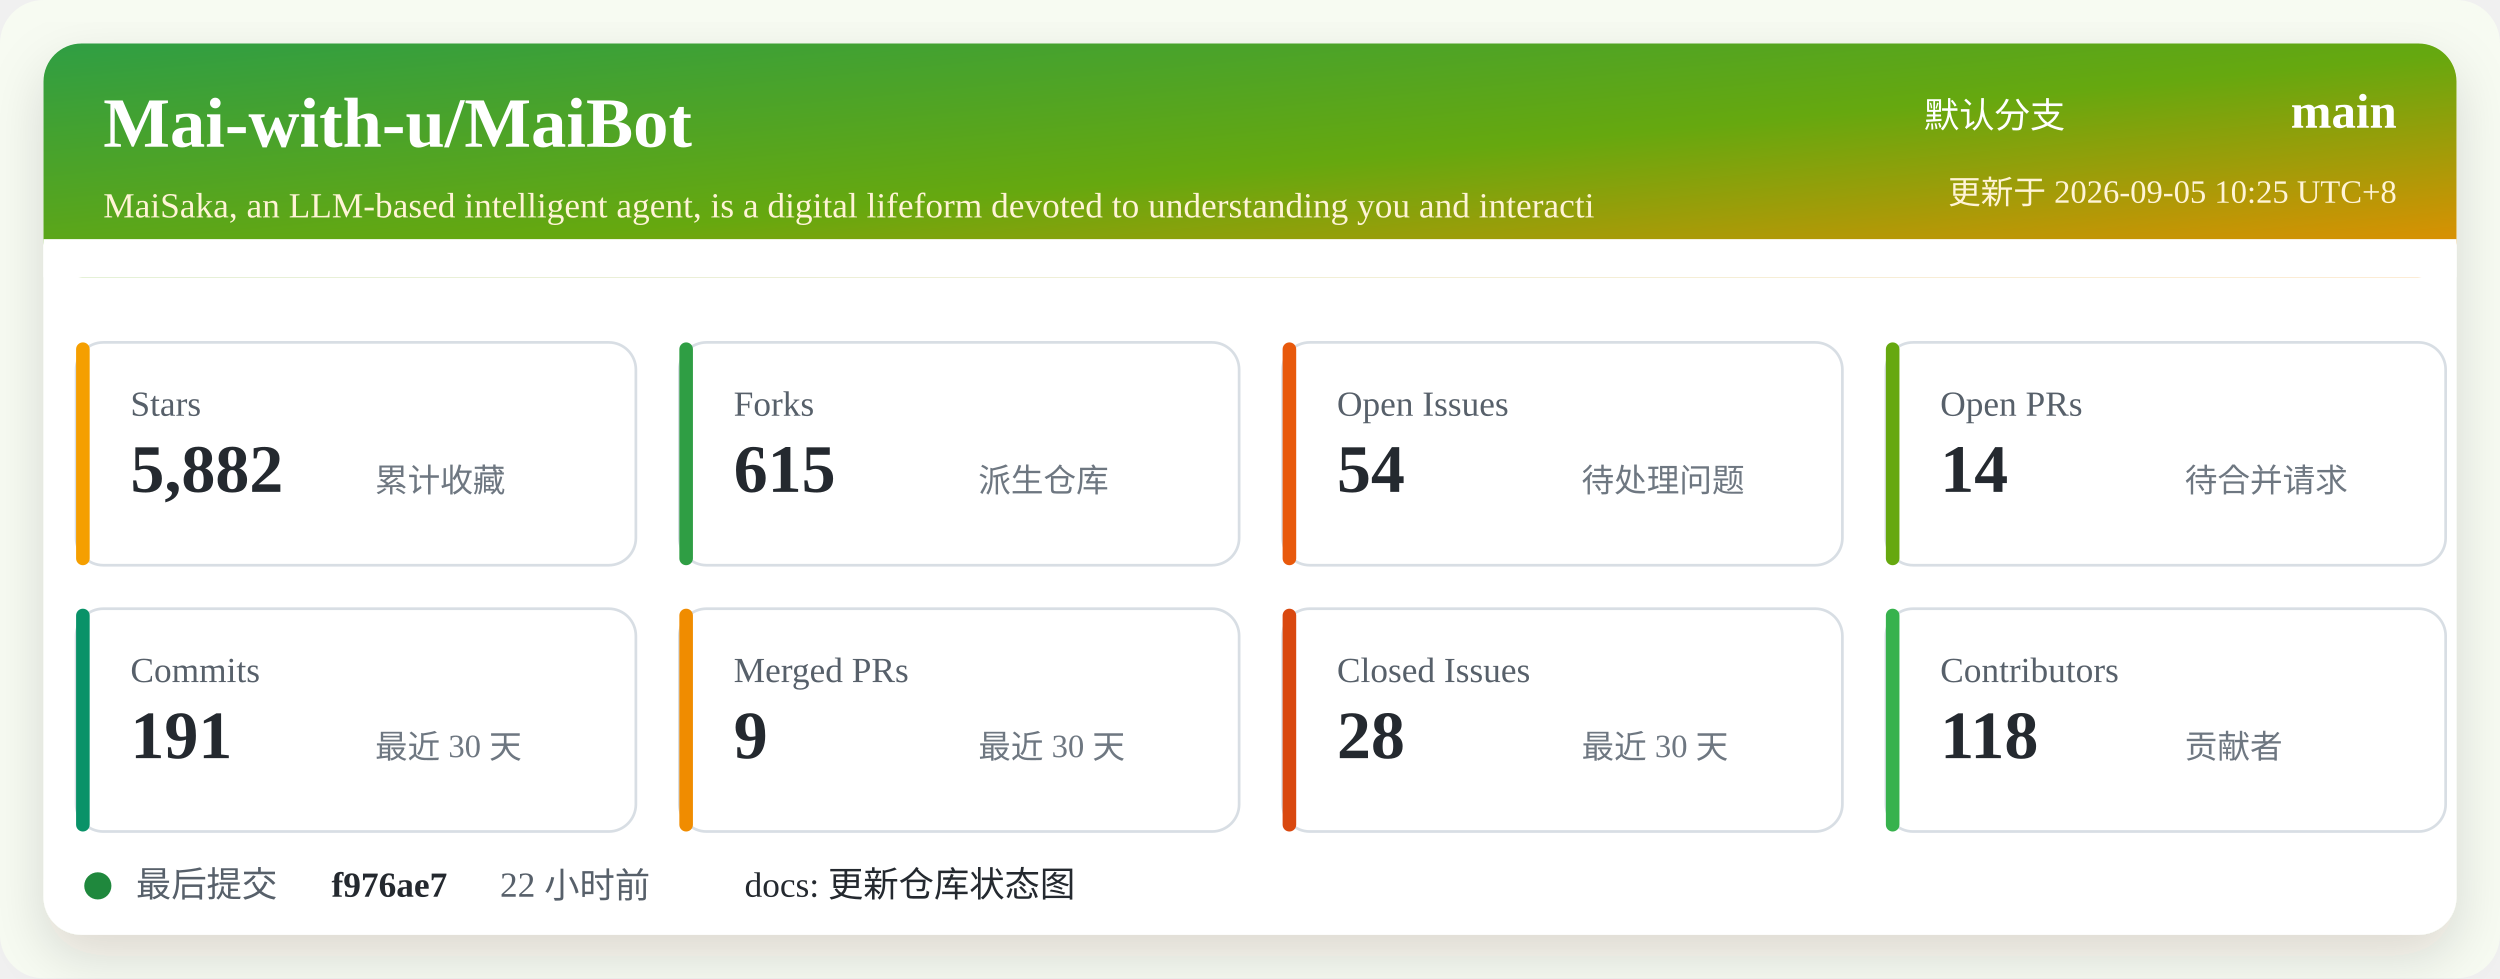
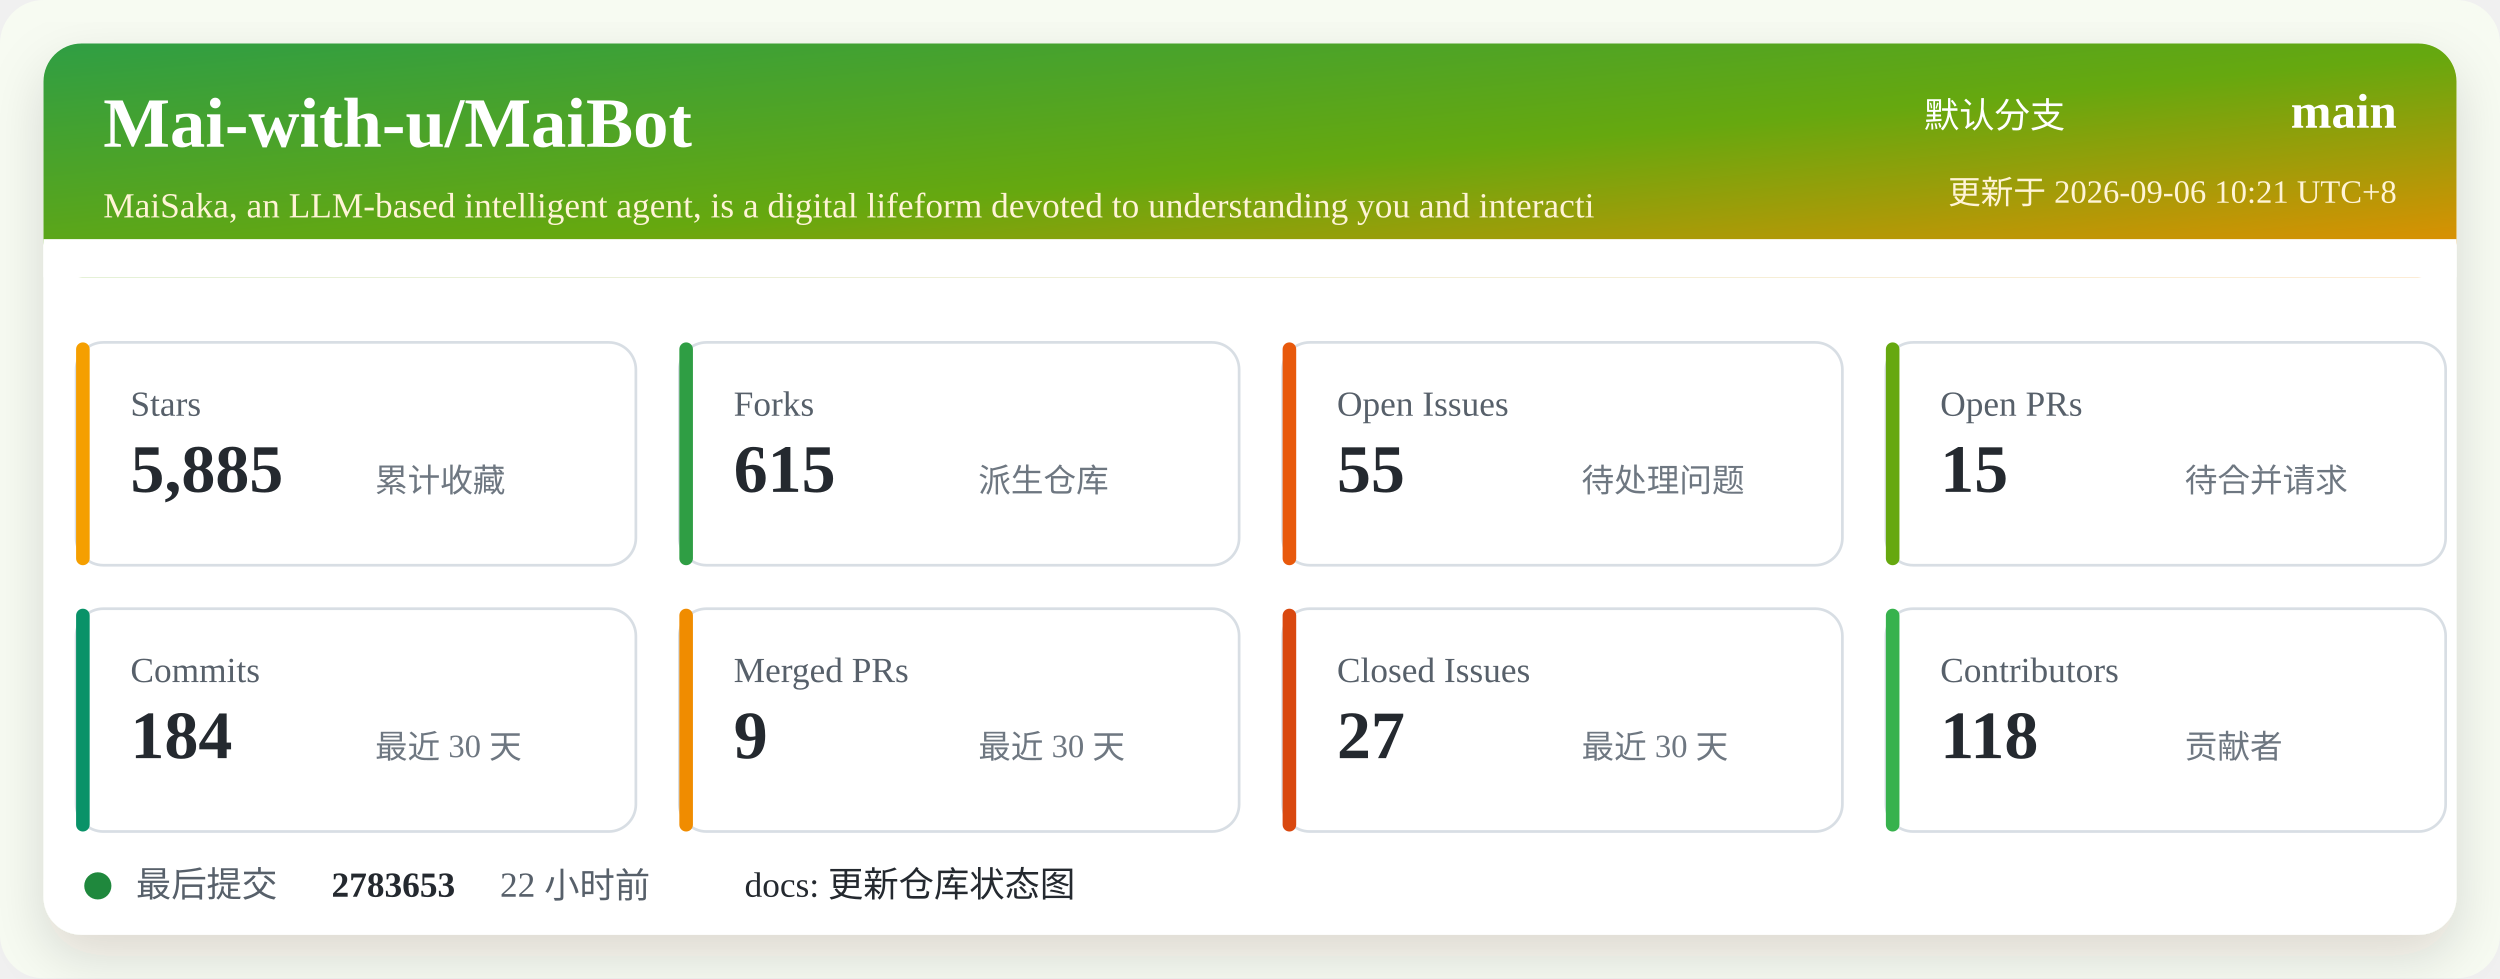
<svg xmlns="http://www.w3.org/2000/svg" width="920" height="360" viewBox="0 0 920 360" role="img" aria-labelledby="title desc">
  <defs>
    <linearGradient id="header" x1="0" x2="1" y1="0" y2="1">
      <stop offset="0%" stop-color="#2f9e44" />
      <stop offset="52%" stop-color="#66a80f" />
      <stop offset="100%" stop-color="#f08c00" />
    </linearGradient>
    <filter id="shadow" x="-5%" y="-5%" width="110%" height="110%">
      <feDropShadow dx="0" dy="8" stdDeviation="10" flood-color="#2b2318" flood-opacity="0.14" />
    </filter>
  </defs>
  <rect width="920" height="360" rx="16" fill="#f7fbf2" />
  <rect x="16" y="16" width="888" height="328" rx="14" fill="#ffffff" filter="url(#shadow)" />
  <rect x="16" y="16" width="888" height="86" rx="14" fill="url(#header)" />
  <path d="M16 88 H904 V102 H16 Z" fill="#ffffff" />
  <text x="38" y="54" fill="#ffffff" font-size="26" font-weight="700">Mai-with-u/MaiBot</text>
  <text x="38" y="80" fill="#fff4d6" font-size="13">MaiSaka, an LLM-based intelligent agent, is a digital lifeform devoted to understanding you and interacti</text>
  <text x="760" y="47" fill="#ffffff" font-size="13" text-anchor="end">默认分支</text>
  <text x="882" y="47" fill="#ffffff" font-size="18" font-weight="700" text-anchor="end">main</text>
-   <text x="882" y="75" fill="#fff4d6" font-size="12" text-anchor="end">更新于 2026-09-05 10:25 UTC+8</text>
+   <text x="882" y="75" fill="#fff4d6" font-size="12" text-anchor="end">更新于 2026-09-06 10:21 UTC+8</text>
  <g transform="translate(28 126)">
    <rect width="206" height="82" rx="10" fill="#ffffff" stroke="#d8dee4" />
    <rect x="0" y="0" width="5" height="82" rx="2.5" fill="#f59f00" />
    <text x="20" y="27" fill="#57606a" font-size="13">Stars</text>
-     <text x="20" y="55" fill="#24292f" font-size="25" font-weight="700">5,882</text>
+     <text x="20" y="55" fill="#24292f" font-size="25" font-weight="700">5,885</text>
    <text x="110" y="55" fill="#6e7781" font-size="12">累计收藏</text>
  </g>
  <g transform="translate(250 126)">
    <rect width="206" height="82" rx="10" fill="#ffffff" stroke="#d8dee4" />
    <rect x="0" y="0" width="5" height="82" rx="2.5" fill="#2f9e44" />
    <text x="20" y="27" fill="#57606a" font-size="13">Forks</text>
    <text x="20" y="55" fill="#24292f" font-size="25" font-weight="700">615</text>
    <text x="110" y="55" fill="#6e7781" font-size="12">派生仓库</text>
  </g>
  <g transform="translate(472 126)">
    <rect width="206" height="82" rx="10" fill="#ffffff" stroke="#d8dee4" />
    <rect x="0" y="0" width="5" height="82" rx="2.5" fill="#e8590c" />
    <text x="20" y="27" fill="#57606a" font-size="13">Open Issues</text>
-     <text x="20" y="55" fill="#24292f" font-size="25" font-weight="700">54</text>
+     <text x="20" y="55" fill="#24292f" font-size="25" font-weight="700">55</text>
    <text x="110" y="55" fill="#6e7781" font-size="12">待处理问题</text>
  </g>
  <g transform="translate(694 126)">
    <rect width="206" height="82" rx="10" fill="#ffffff" stroke="#d8dee4" />
    <rect x="0" y="0" width="5" height="82" rx="2.5" fill="#66a80f" />
    <text x="20" y="27" fill="#57606a" font-size="13">Open PRs</text>
-     <text x="20" y="55" fill="#24292f" font-size="25" font-weight="700">14</text>
+     <text x="20" y="55" fill="#24292f" font-size="25" font-weight="700">15</text>
    <text x="110" y="55" fill="#6e7781" font-size="12">待合并请求</text>
  </g>
  <g transform="translate(28 224)">
    <rect width="206" height="82" rx="10" fill="#ffffff" stroke="#d8dee4" />
    <rect x="0" y="0" width="5" height="82" rx="2.5" fill="#099268" />
    <text x="20" y="27" fill="#57606a" font-size="13">Commits</text>
-     <text x="20" y="55" fill="#24292f" font-size="25" font-weight="700">191</text>
+     <text x="20" y="55" fill="#24292f" font-size="25" font-weight="700">184</text>
    <text x="110" y="55" fill="#6e7781" font-size="12">最近 30 天</text>
  </g>
  <g transform="translate(250 224)">
    <rect width="206" height="82" rx="10" fill="#ffffff" stroke="#d8dee4" />
    <rect x="0" y="0" width="5" height="82" rx="2.5" fill="#f08c00" />
    <text x="20" y="27" fill="#57606a" font-size="13">Merged PRs</text>
    <text x="20" y="55" fill="#24292f" font-size="25" font-weight="700">9</text>
    <text x="110" y="55" fill="#6e7781" font-size="12">最近 30 天</text>
  </g>
  <g transform="translate(472 224)">
    <rect width="206" height="82" rx="10" fill="#ffffff" stroke="#d8dee4" />
    <rect x="0" y="0" width="5" height="82" rx="2.5" fill="#d9480f" />
    <text x="20" y="27" fill="#57606a" font-size="13">Closed Issues</text>
-     <text x="20" y="55" fill="#24292f" font-size="25" font-weight="700">28</text>
+     <text x="20" y="55" fill="#24292f" font-size="25" font-weight="700">27</text>
    <text x="110" y="55" fill="#6e7781" font-size="12">最近 30 天</text>
  </g>
  <g transform="translate(694 224)">
    <rect width="206" height="82" rx="10" fill="#ffffff" stroke="#d8dee4" />
    <rect x="0" y="0" width="5" height="82" rx="2.5" fill="#37b24d" />
    <text x="20" y="27" fill="#57606a" font-size="13">Contributors</text>
    <text x="20" y="55" fill="#24292f" font-size="25" font-weight="700">118</text>
    <text x="110" y="55" fill="#6e7781" font-size="12">贡献者</text>
  </g>
  <g transform="translate(28 318)">
    <circle cx="8" cy="8" r="5" fill="#1f883d" />
    <text x="22" y="12" fill="#57606a" font-size="13">最后提交</text>
-     <text x="94" y="12" fill="#24292f" font-size="13" font-weight="700">f976ae7</text>
+     <text x="94" y="12" fill="#24292f" font-size="13" font-weight="700">2783653</text>
    <text x="156" y="12" fill="#57606a" font-size="13">22 小时前</text>
    <text x="246" y="12" fill="#24292f" font-size="13">docs: 更新仓库状态图</text>
  </g>
</svg>
